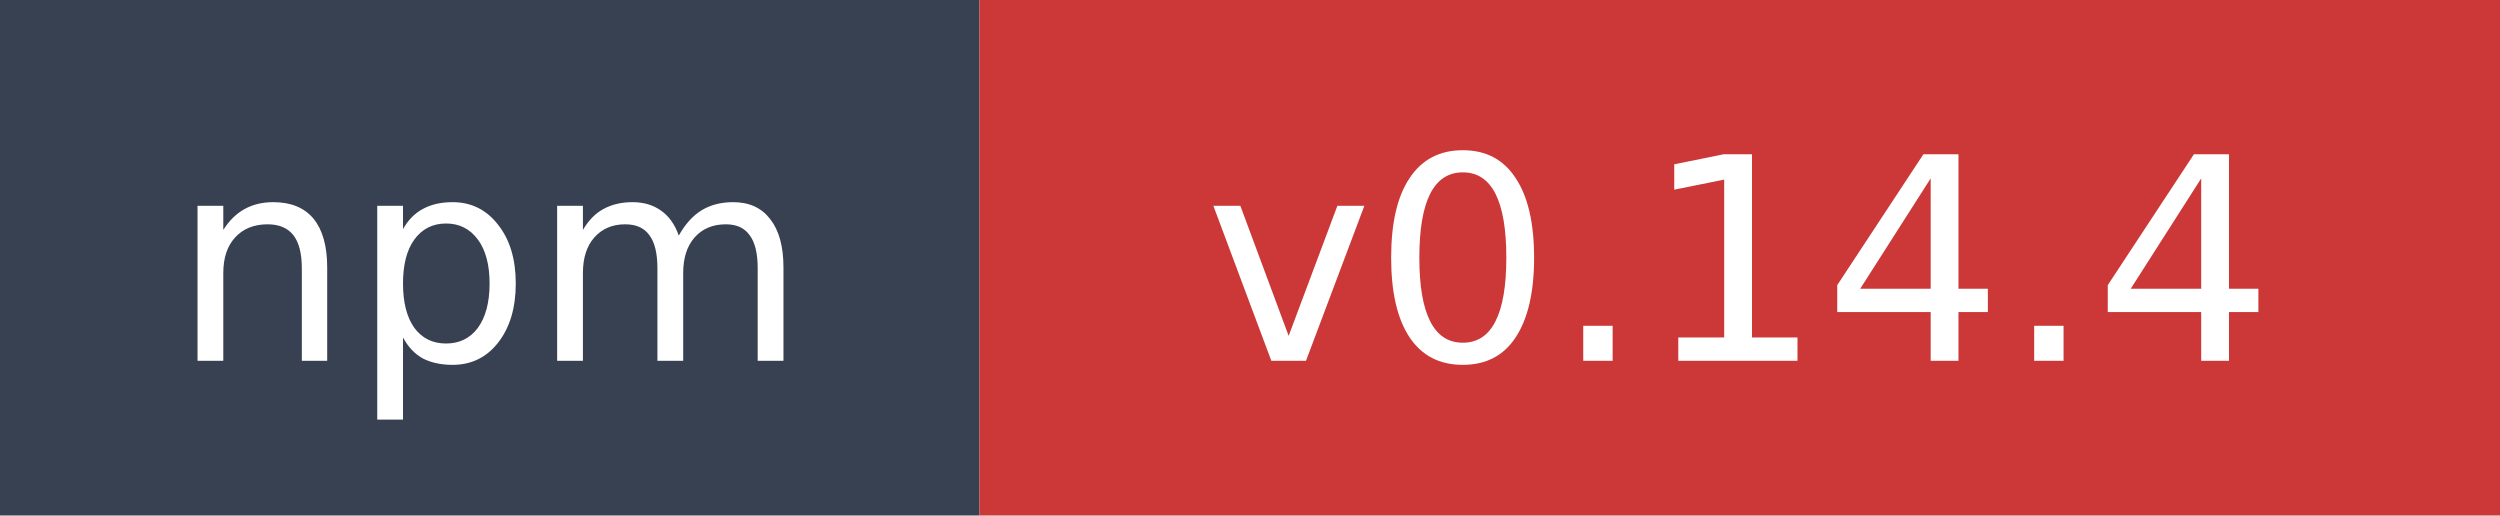
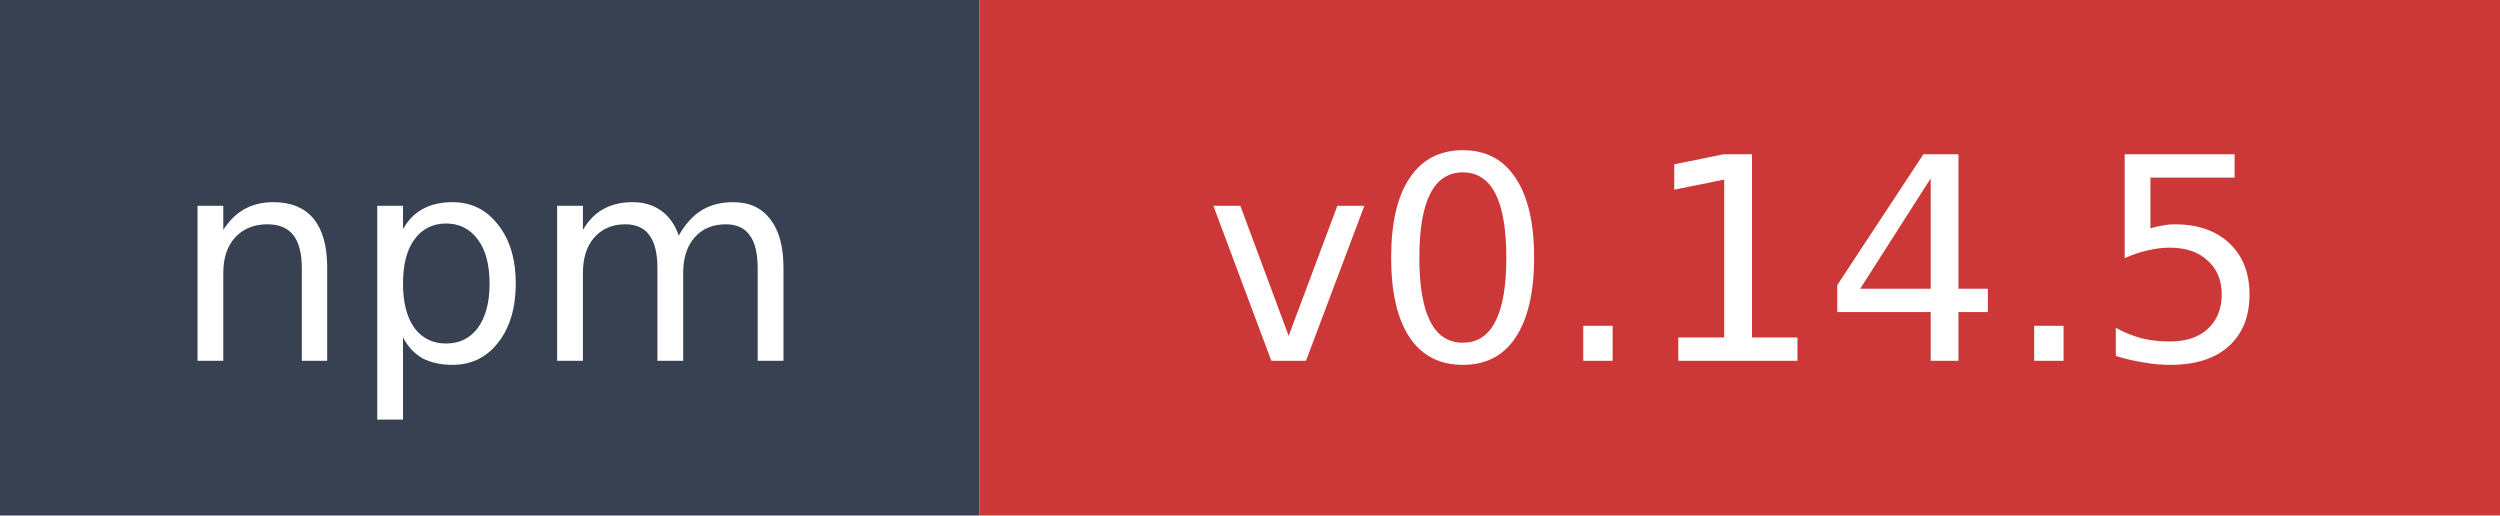
- <svg xmlns="http://www.w3.org/2000/svg" width="97" height="20" role="img" aria-label="npm: v0.14.4">
+ <svg xmlns="http://www.w3.org/2000/svg" width="97" height="20" role="img" aria-label="npm: v0.14.5">
  <rect width="38" height="20" fill="#374151" />
  <rect x="38" width="59" height="20" fill="#cb3837" />
  <text x="19" y="14" fill="#ffffff" font-family="Verdana,Geneva,DejaVu Sans,sans-serif" font-size="11" text-anchor="middle">npm</text>
-   <text x="67.5" y="14" fill="#ffffff" font-family="Verdana,Geneva,DejaVu Sans,sans-serif" font-size="11" text-anchor="middle">v0.14.4</text>
+   <text x="67.5" y="14" fill="#ffffff" font-family="Verdana,Geneva,DejaVu Sans,sans-serif" font-size="11" text-anchor="middle">v0.14.5</text>
</svg>
